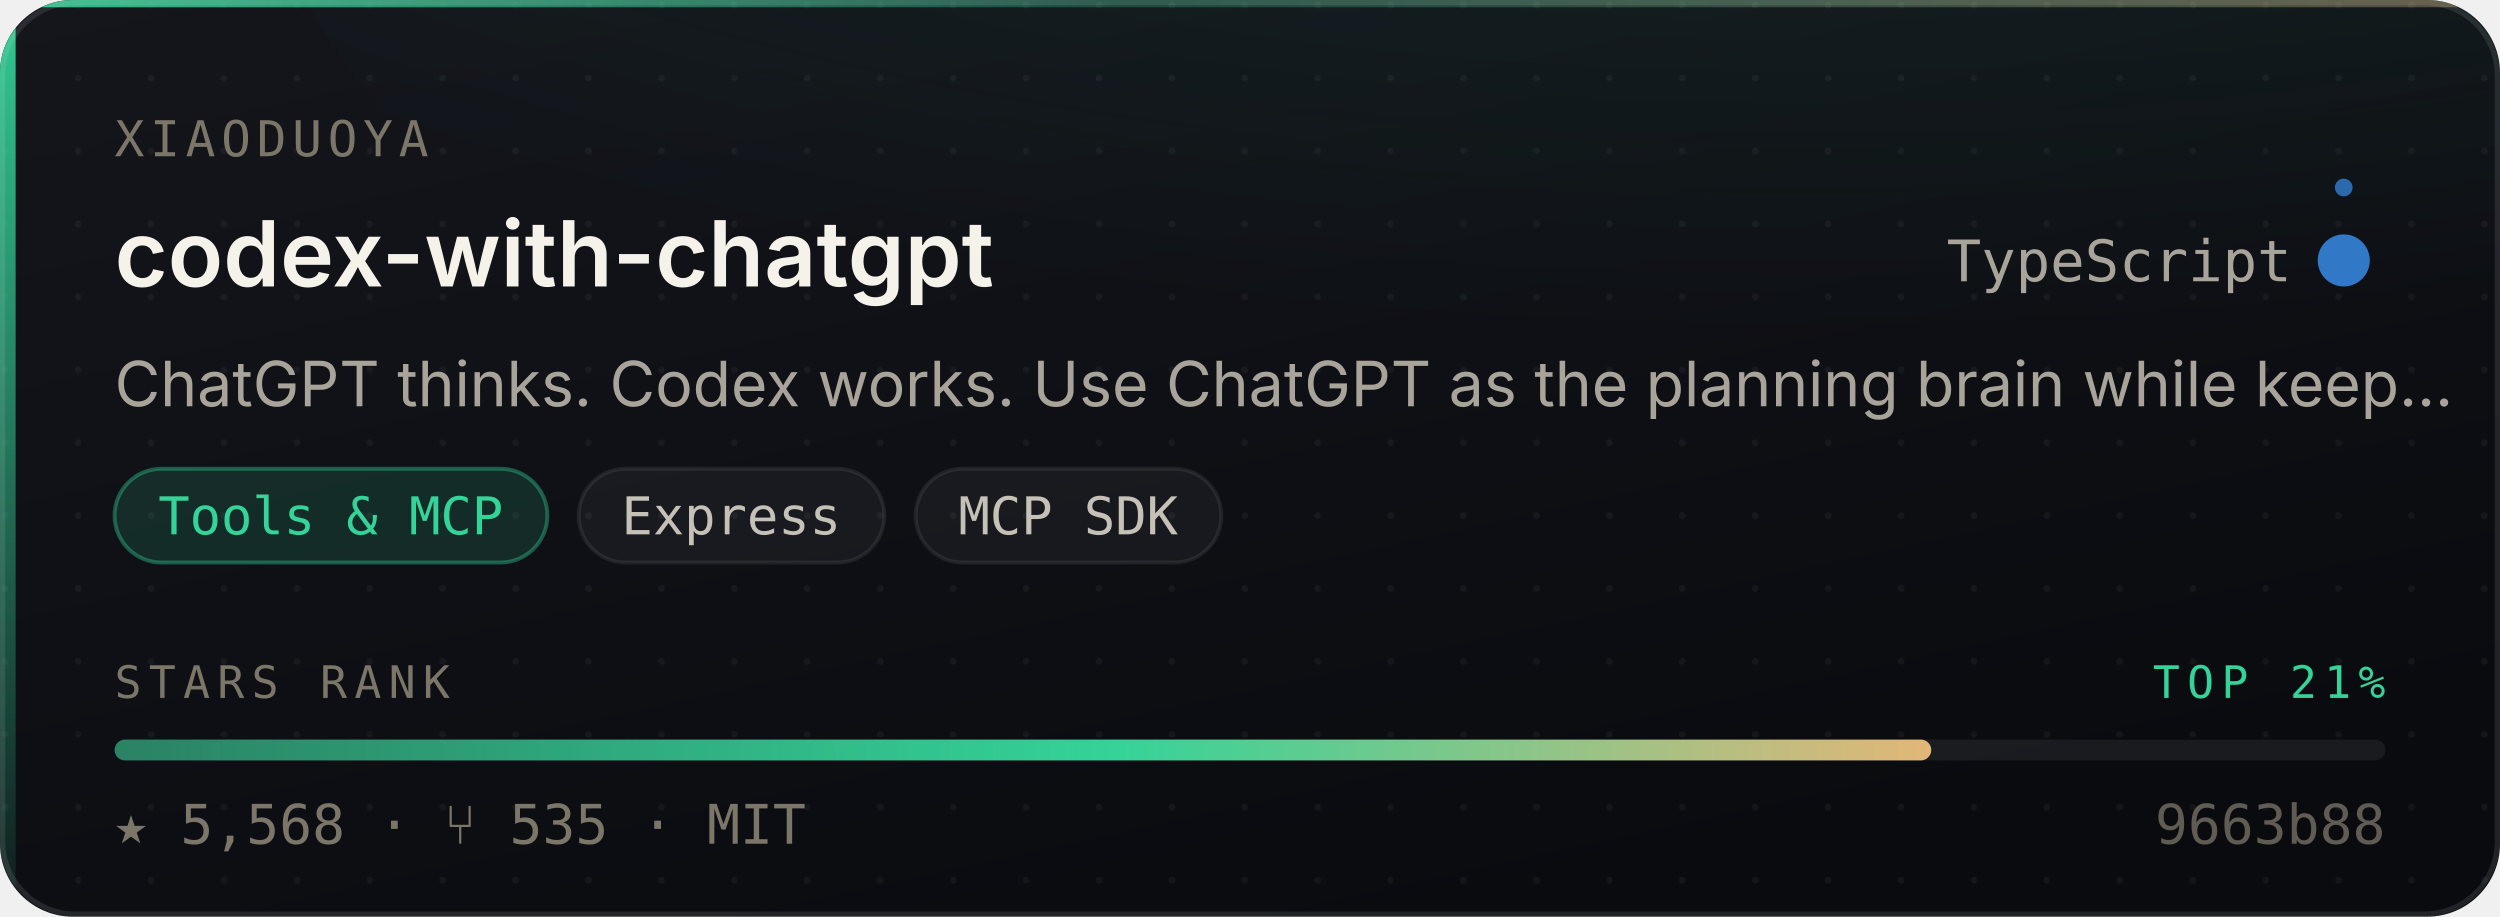
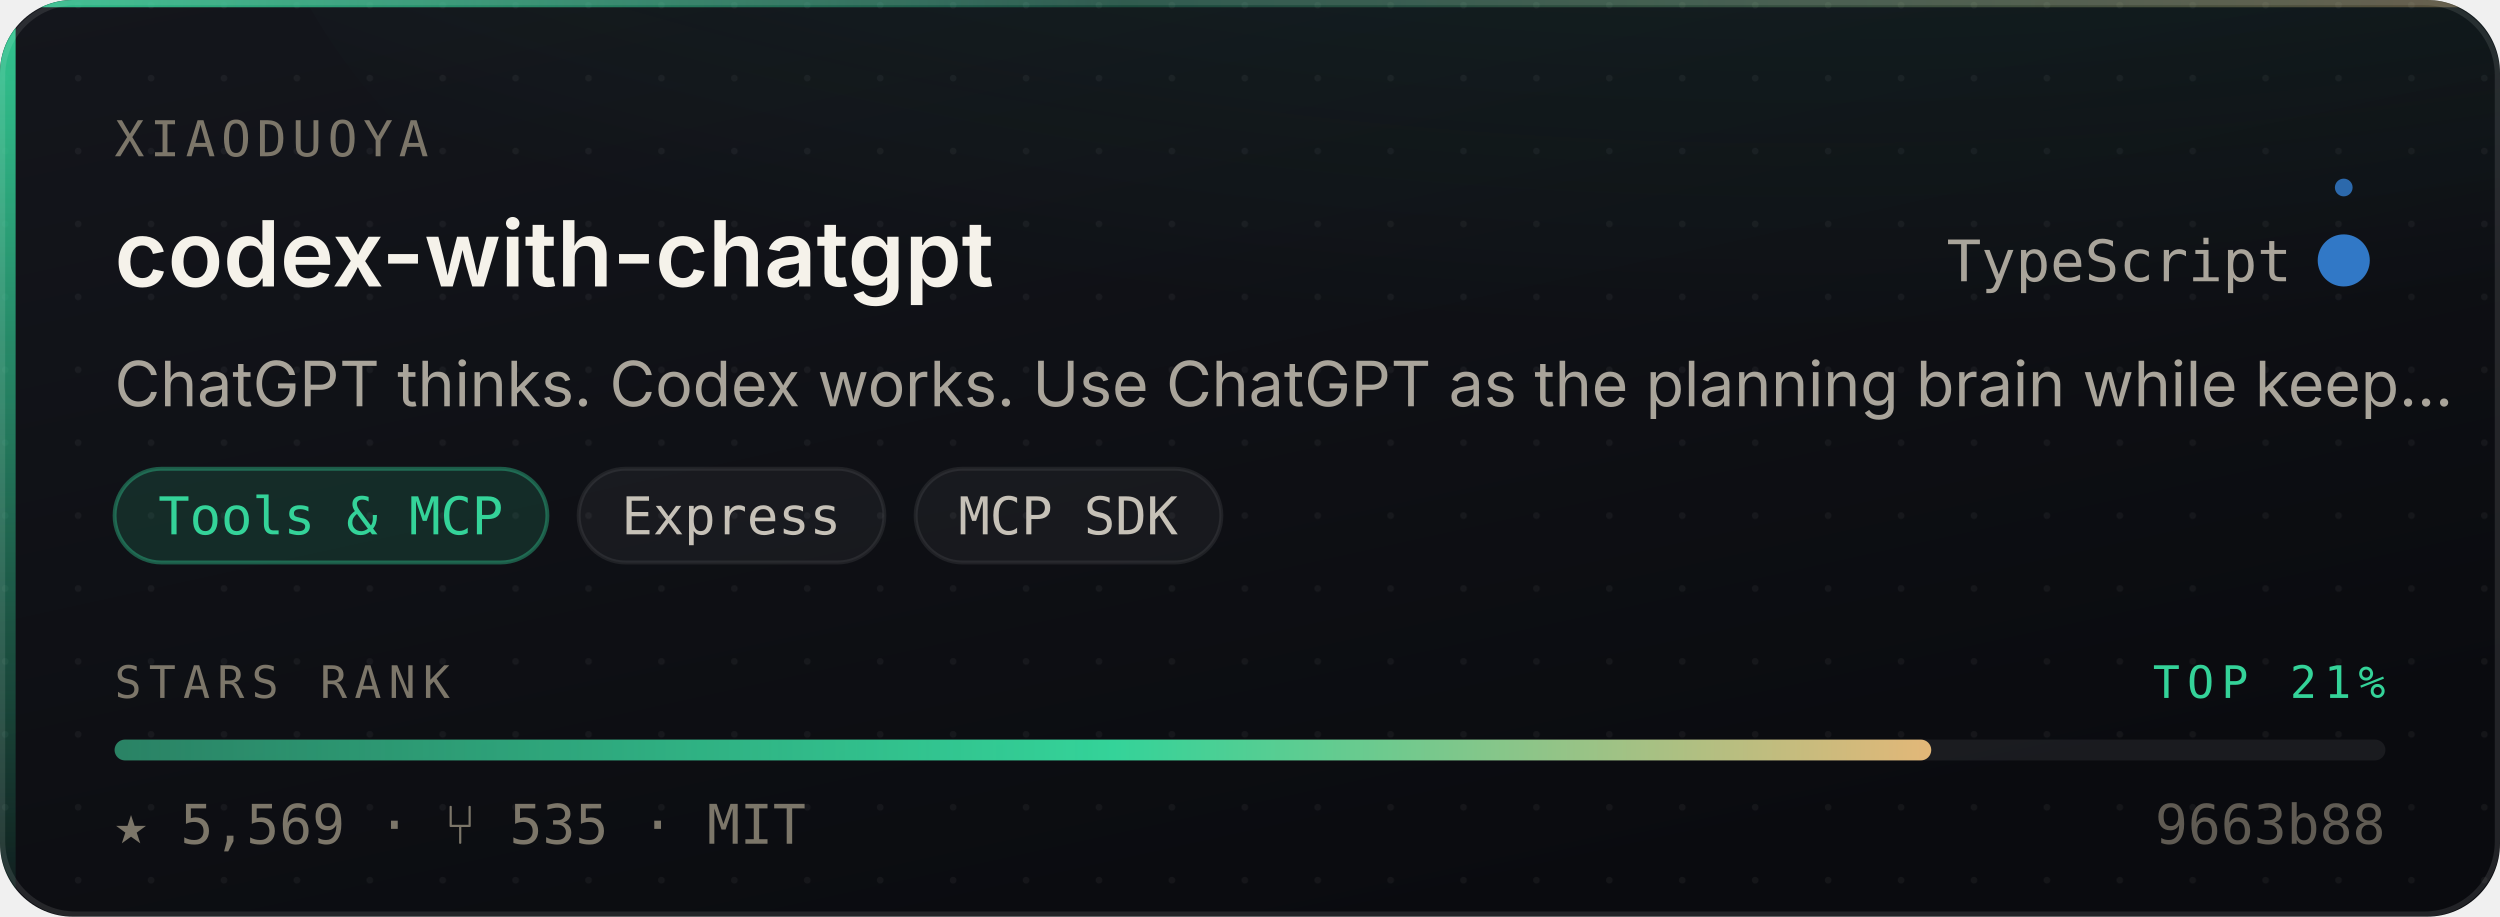
- <svg xmlns="http://www.w3.org/2000/svg" width="480" height="176" viewBox="0 0 480 176" role="img" aria-label="XiaoDuoYa/codex-with-chatgpt — Tools &amp; MCP, 5,568 stars, top 21% of this corpus">
+ <svg xmlns="http://www.w3.org/2000/svg" width="480" height="176" viewBox="0 0 480 176" role="img" aria-label="XiaoDuoYa/codex-with-chatgpt — Tools &amp; MCP, 5,569 stars, top 21% of this corpus">
  <style>
    /* Motion is additive decoration. With reduced motion requested the whole
       motion layer is hidden and the card is still complete and correct. */
    @media (prefers-reduced-motion: reduce){ .mo{ display:none } }
  </style>
  <defs>
    <linearGradient id="surface" x1="0" y1="0" x2="0.6" y2="1">
      <stop offset="0" stop-color="#14161C" />
      <stop offset="1" stop-color="#0A0B0F" />
    </linearGradient>
    <linearGradient id="edge" x1="0" y1="0" x2="1" y2="0">
      <stop offset="0" stop-color="#34D399" stop-opacity="0.9" />
      <stop offset="0.45" stop-color="#34D399" stop-opacity="0.25" />
      <stop offset="1" stop-color="#E3B778" stop-opacity="0.35" />
    </linearGradient>
    <linearGradient id="rail" x1="0" y1="0" x2="0" y2="1">
      <stop offset="0" stop-color="#34D399" stop-opacity="0.95" />
      <stop offset="1" stop-color="#34D399" stop-opacity="0.06" />
    </linearGradient>
    <radialGradient id="glow" cx="0.5" cy="0" r="0.85">
      <stop offset="0" stop-color="#34D399" stop-opacity="0.20" />
      <stop offset="1" stop-color="#34D399" stop-opacity="0" />
    </radialGradient>
    <linearGradient id="sheen" x1="0" y1="0" x2="1" y2="0">
      <stop offset="0" stop-color="#ffffff" stop-opacity="0" />
      <stop offset="0.5" stop-color="#ffffff" stop-opacity="0.055" />
      <stop offset="1" stop-color="#ffffff" stop-opacity="0" />
    </linearGradient>
    <linearGradient id="rankFill" x1="0" y1="0" x2="1" y2="0">
      <stop offset="0" stop-color="rgba(52,211,153,0.55)" />
      <stop offset="0.55" stop-color="#34D399" />
      <stop offset="1" stop-color="#E3B778" />
    </linearGradient>
    <pattern id="dots" width="14" height="14" patternUnits="userSpaceOnUse">
      <circle cx="1" cy="1" r="0.65" fill="#ffffff" opacity="0.045" />
    </pattern>
    <clipPath id="frame">
      <rect x="0" y="0" width="480" height="176" rx="14" />
    </clipPath>
  </defs>
  <g clip-path="url(#frame)">
    <rect width="480" height="176" fill="url(#surface)" />
    <rect width="480" height="176" fill="url(#dots)" />
    <ellipse cx="345.6" cy="-40" rx="297.6" ry="150" fill="url(#glow)" />
    <rect x="0" y="0" width="3" height="176" fill="url(#rail)" />
    <rect x="0" y="0" width="480" height="1.4" fill="url(#edge)" />
  </g>
  <rect x="0.5" y="0.5" width="479" height="175" rx="14" fill="none" stroke="rgba(255,255,255,0.10)" stroke-width="1" />
  <g class="mo" clip-path="url(#frame)">
    <rect x="-150" y="0" width="130" height="176" fill="url(#sheen)">
      <animate attributeName="x" values="-150;500" dur="5.5s" repeatCount="indefinite" />
    </rect>
    <circle r="2.6" fill="#34D399" opacity="0">
      <animateMotion dur="3.4s" repeatCount="indefinite" calcMode="linear" keyPoints="0.04;0.96" keyTimes="0;1" path="M1.5 0 L1.5 176" />
      <animate attributeName="opacity" values="0;0.95;0.95;0" keyTimes="0;0.12;0.82;1" dur="3.4s" repeatCount="indefinite" />
    </circle>
  </g>
  <text x="22" y="30" font-size="9.5" letter-spacing="1.1" fill="#7C7669" font-family="ui-monospace,SFMono-Regular,'SF Mono',Menlo,monospace">XIAODUOYA</text>
  <text x="22" y="55" font-size="17.5" font-weight="600" fill="#F5F2EA" font-family="-apple-system,BlinkMacSystemFont,'Segoe UI',Inter,Helvetica,Arial,sans-serif">codex-with-chatgpt</text>
  <text x="440" y="54" font-size="11" fill="#A9A49A" text-anchor="end" font-family="ui-monospace,SFMono-Regular,'SF Mono',Menlo,monospace">TypeScript</text>
  <circle cx="450" cy="50" r="4.5" fill="#3178c6" />
  <g class="mo">
    <g>
      <animateTransform attributeName="transform" type="rotate" from="0 450 50" to="360 450 50" dur="7s" repeatCount="indefinite" />
      <circle cx="450" cy="36" r="1.7" fill="#3178c6" opacity="0.85" />
    </g>
    <circle cx="450" cy="50" r="4.5" fill="none" stroke="#3178c6" stroke-width="1">
      <animate attributeName="r" values="4.5;11;4.5" dur="4s" repeatCount="indefinite" />
      <animate attributeName="stroke-opacity" values="0.5;0;0.5" dur="4s" repeatCount="indefinite" />
    </circle>
  </g>
  <text x="22" y="78" font-size="12" fill="#A9A49A" font-family="-apple-system,BlinkMacSystemFont,'Segoe UI',Inter,Helvetica,Arial,sans-serif">ChatGPT thinks. Codex works. Use ChatGPT as the planning brain while keep…</text>
  <rect x="22.0" y="90" width="83.1" height="18" rx="9" fill="rgba(52,211,153,0.14)" stroke="rgba(52,211,153,0.38)" stroke-width="0.75" />
  <text x="63.5" y="102.6" font-size="10" fill="#34D399" text-anchor="middle" font-family="ui-monospace,SFMono-Regular,'SF Mono',Menlo,monospace">Tools &amp; MCP</text>
  <rect x="111.1" y="90" width="58.7" height="18" rx="9" fill="rgba(255,255,255,0.045)" stroke="rgba(255,255,255,0.075)" stroke-width="0.75" />
  <text x="140.4" y="102.6" font-size="10" fill="#C6C1B7" text-anchor="middle" font-family="ui-monospace,SFMono-Regular,'SF Mono',Menlo,monospace">Express</text>
  <rect x="175.8" y="90" width="58.7" height="18" rx="9" fill="rgba(255,255,255,0.045)" stroke="rgba(255,255,255,0.075)" stroke-width="0.75" />
  <text x="205.1" y="102.6" font-size="10" fill="#C6C1B7" text-anchor="middle" font-family="ui-monospace,SFMono-Regular,'SF Mono',Menlo,monospace">MCP SDK</text>
  <text x="22" y="134" font-size="8.6" letter-spacing="1.4" fill="#7C7669" font-family="ui-monospace,SFMono-Regular,'SF Mono',Menlo,monospace">STARS RANK</text>
  <text x="458" y="134" font-size="8.6" letter-spacing="1.4" fill="#34D399" text-anchor="end" font-family="ui-monospace,SFMono-Regular,'SF Mono',Menlo,monospace">TOP 21%</text>
  <rect x="22" y="142" width="436" height="4" rx="2" fill="rgba(255,255,255,0.07)" />
  <rect x="22" y="142" width="348.8" height="4" rx="2" fill="url(#rankFill)">
    <animate attributeName="width" from="0" to="348.8" dur="1.1s" fill="freeze" calcMode="spline" keySplines="0.16 1 0.3 1" keyTimes="0;1" />
  </rect>
-   <text x="22" y="162" font-size="10.5" fill="#7C7669" font-family="ui-monospace,SFMono-Regular,'SF Mono',Menlo,monospace">★ 5,568   ·   ⑂ 535   ·   MIT</text>
+   <text x="22" y="162" font-size="10.5" fill="#7C7669" font-family="ui-monospace,SFMono-Regular,'SF Mono',Menlo,monospace">★ 5,569   ·   ⑂ 535   ·   MIT</text>
  <text x="458" y="162" font-size="10.5" fill="#7C7669" text-anchor="end" font-family="ui-monospace,SFMono-Regular,'SF Mono',Menlo,monospace" opacity="0.75">9663b88</text>
</svg>
